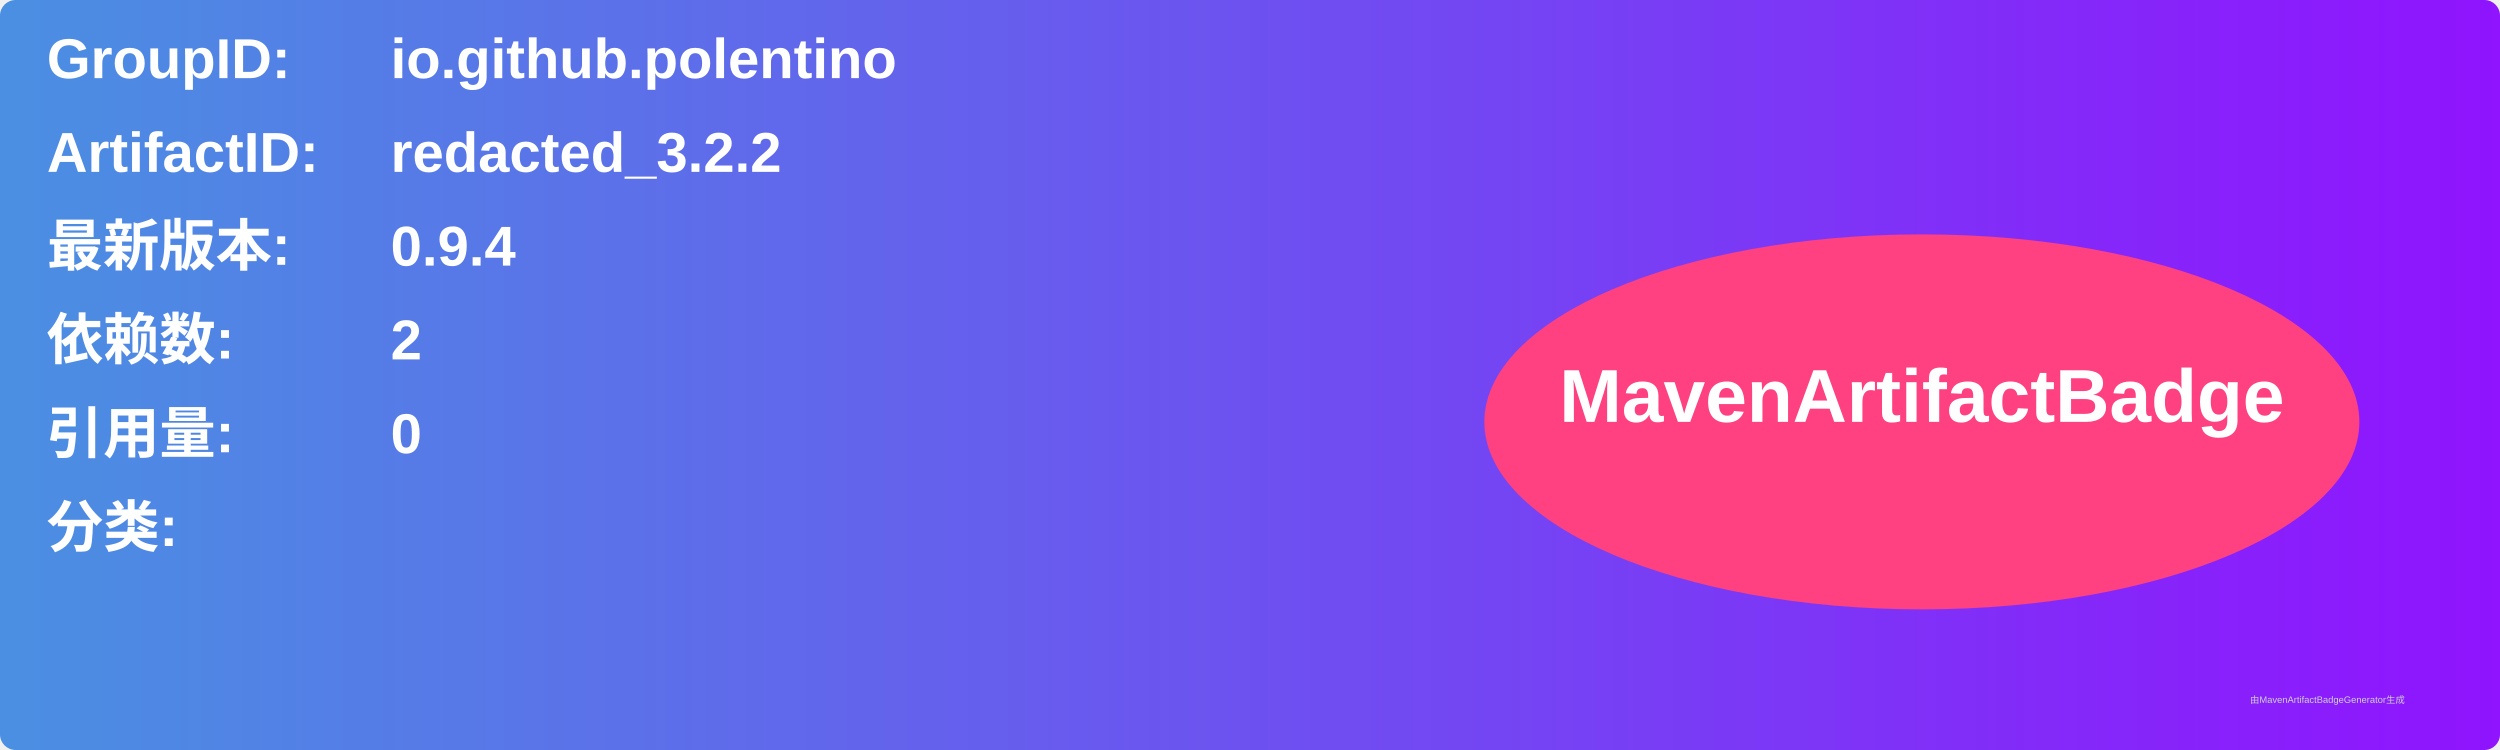
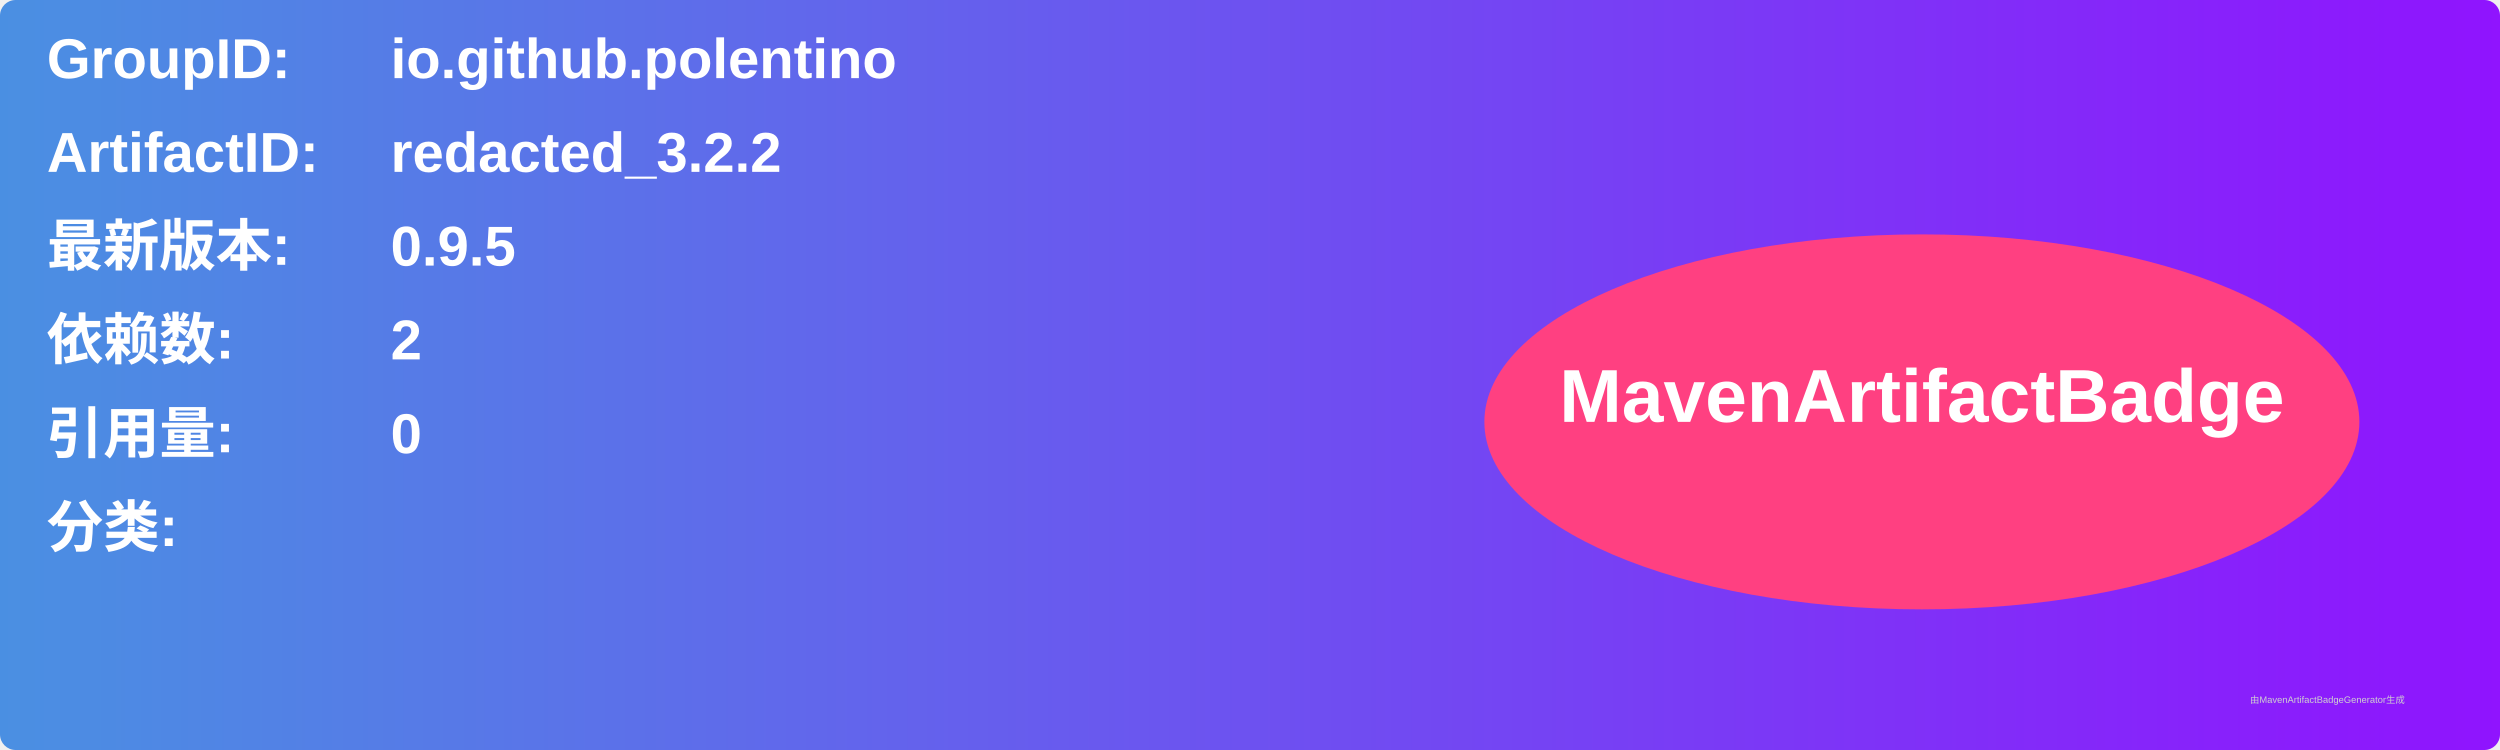
<svg xmlns="http://www.w3.org/2000/svg" width="800" height="240" viewBox="0 0 800 240">
  <linearGradient id="grad" x1="0%" y1="0%" x2="100%" y2="0%">
    <stop offset="0%" stop-color="#4a90e2" />
    <stop offset="100%" stop-color="#9013fe" />
  </linearGradient>
  <rect width="100%" height="100%" rx="5" ry="5" fill="url(#grad)" />
  <g transform="translate(15, 15)">
    <text x="0" y="10" font-family="Arial" font-size="18" fill="white" font-weight="bold" width="260">GroupID:</text>
    <text x="110" y="10" font-family="Arial" font-size="18" fill="white" font-weight="bold" width="460">io.github.polentino</text>
    <text x="0" y="40" font-family="Arial" font-size="18" fill="white" font-weight="bold" width="260">ArtifactID:</text>
    <text x="110" y="40" font-family="Arial" font-size="18" fill="white" font-weight="bold" width="460">redacted_3.2.2</text>
    <text x="0" y="70" font-family="Arial" font-size="18" fill="white" font-weight="bold">最新版本:</text>
    <text x="110" y="70" font-family="Arial" font-size="18" fill="white" font-weight="bold">
-       <tspan font-weight="bold">0.9.4</tspan>
+       <tspan font-weight="bold">0.9.5</tspan>
    </text>
    <text x="0" y="100" font-family="Arial" font-size="18" fill="white" font-weight="bold">依赖数: </text>
    <text x="110" y="100" font-family="Arial" font-size="18" fill="white">
      <tspan font-weight="bold">2</tspan>
    </text>
    <text x="0" y="130" font-family="Arial" font-size="18" fill="white" font-weight="bold">引用量: </text>
    <text x="110" y="130" font-family="Arial" font-size="18" fill="white">
      <tspan font-weight="bold">0</tspan>
    </text>
    <text x="0" y="160" font-family="Arial" font-size="18" fill="white" font-weight="bold">分类:</text>
    <text x="10" y="190" font-family="Arial" font-size="10" fill="white">
      <tspan font-weight="bold" />
    </text>
    <ellipse cx="600" cy="120" rx="140" ry="60" fill="#ff4081" />
    <text x="600" y="120" text-anchor="middle" font-family="Arial" font-size="24" fill="white" font-weight="bold">MavenArtifactBadge</text>
  </g>
  <text x="720" y="225" font-family="Arial" font-size="3" fill="#d0d0d0">由MavenArtifactBadgeGenerator生成</text>
</svg>
